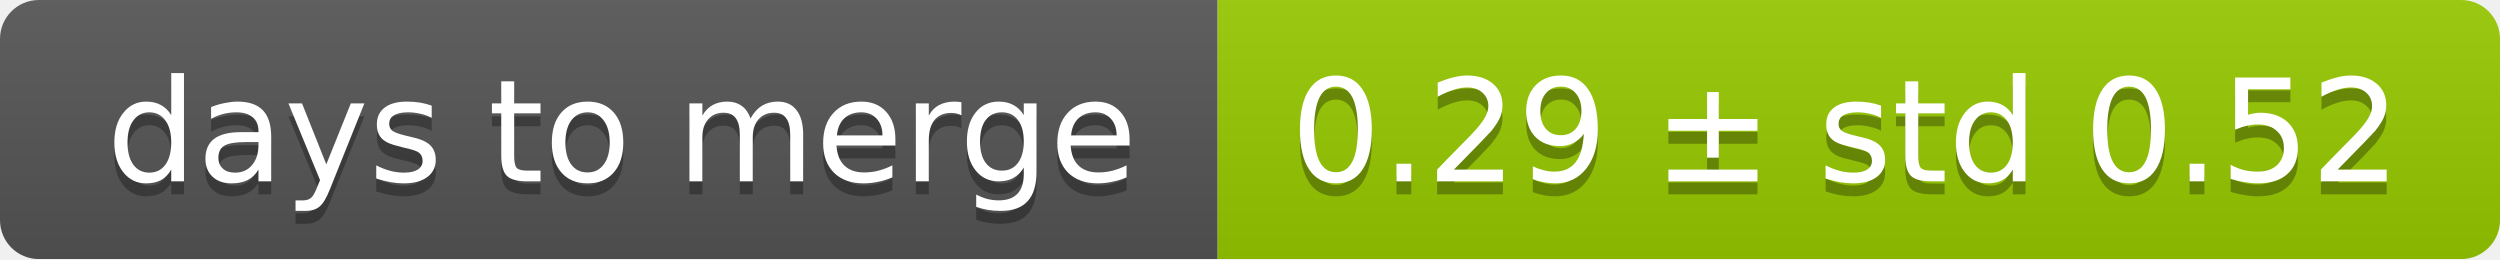
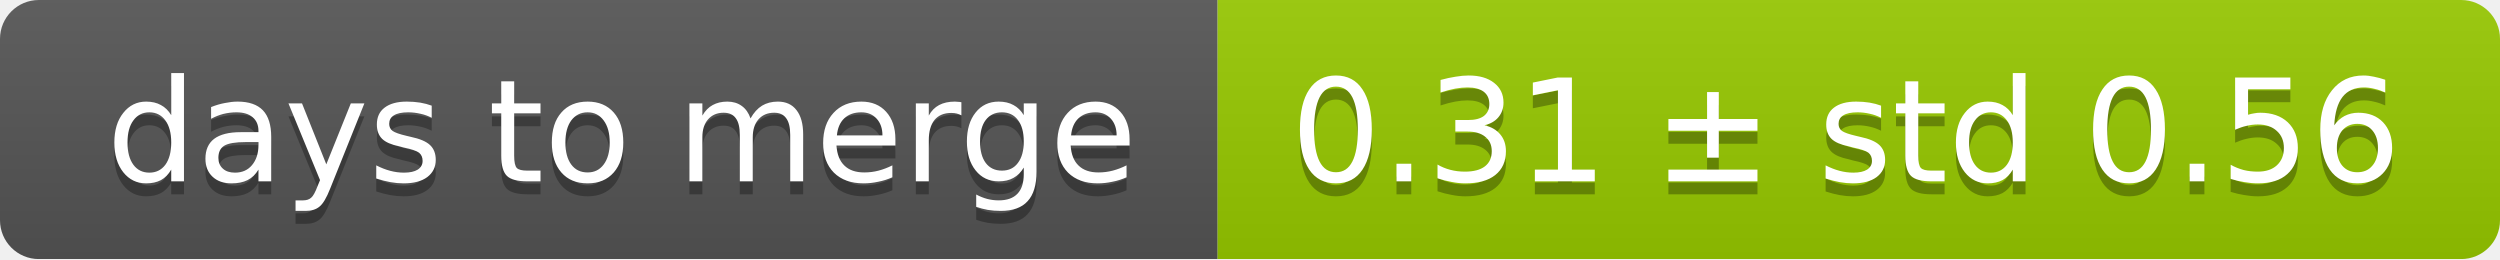
<svg xmlns="http://www.w3.org/2000/svg" width="193" height="20">
  <linearGradient id="smooth" x2="0" y2="100%">
    <stop offset="0" stop-color="#bbb" stop-opacity=".1" />
    <stop offset="1" stop-opacity=".1" />
  </linearGradient>
  <mask id="round">
    <rect width="193" height="20" rx="3" fill="#fff" />
  </mask>
  <g mask="url(#round)">
    <rect width="94" height="20" fill="#555" />
    <rect x="94" width="99" height="20" fill="#97ca00" />
    <rect width="193" height="20" fill="url(#smooth)" />
  </g>
  <g fill="#fff" text-anchor="middle" font-family="DejaVu Sans,Verdana,Geneva,sans-serif" font-size="11">
    <text x="48" y="15" fill="#010101" fill-opacity=".3">days to merge</text>
    <text x="48" y="14">days to merge</text>
-     <text x="142.5" y="15" fill="#010101" fill-opacity=".3">0.29 ± std 0.52</text>
-     <text x="142.5" y="14">0.29 ± std 0.52</text>
+     <text x="142.5" y="15" fill="#010101" fill-opacity=".3">0.31 ± std 0.56</text>
+     <text x="142.5" y="14">0.31 ± std 0.56</text>
  </g>
</svg>
